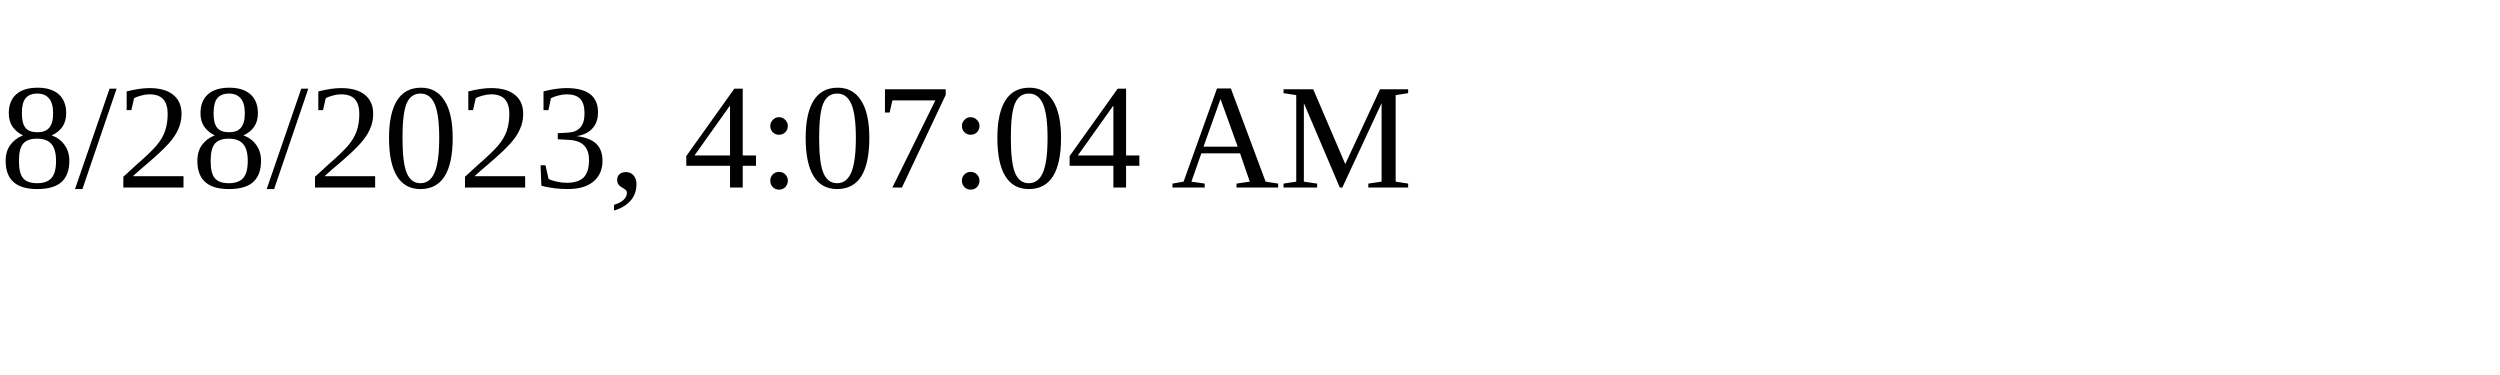
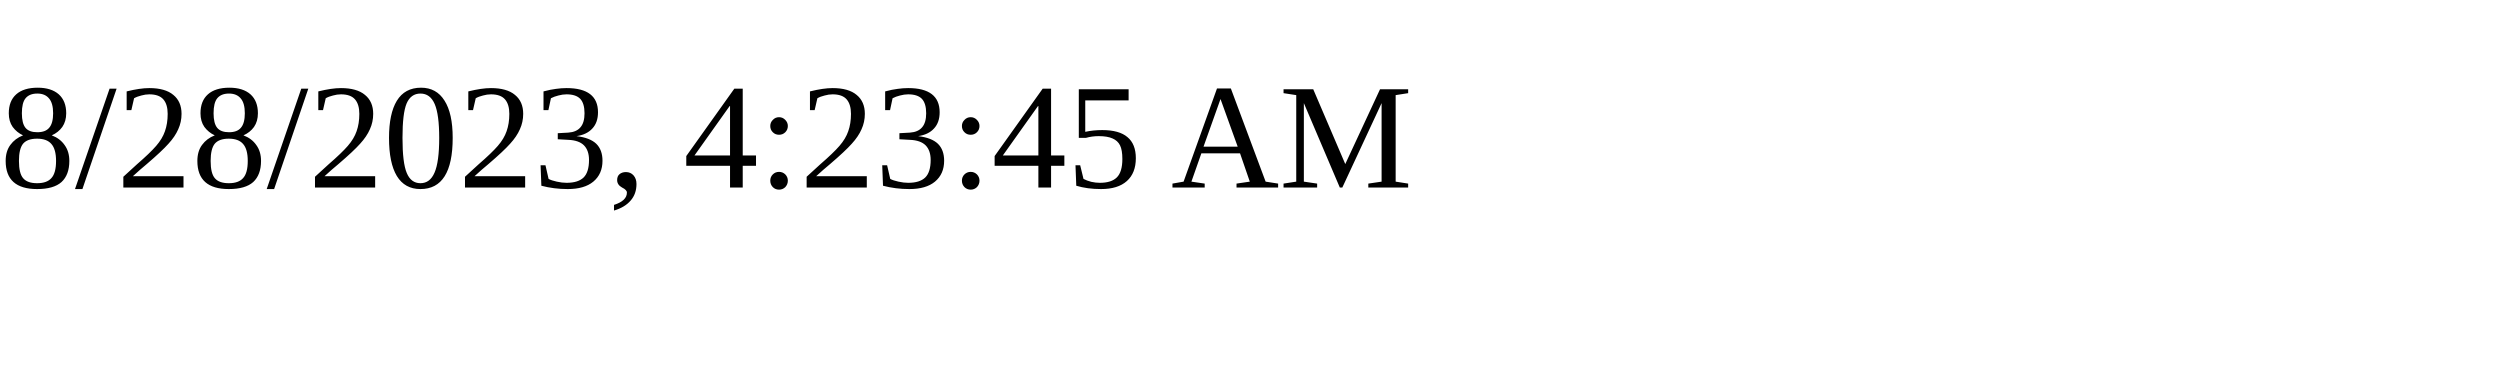
<svg xmlns="http://www.w3.org/2000/svg" height="30" width="200">
-   <text x="0" y="15">8/28/2023, 4:07:04 AM</text>
+   <text x="0" y="15">8/28/2023, 4:23:45 AM</text>
</svg>
